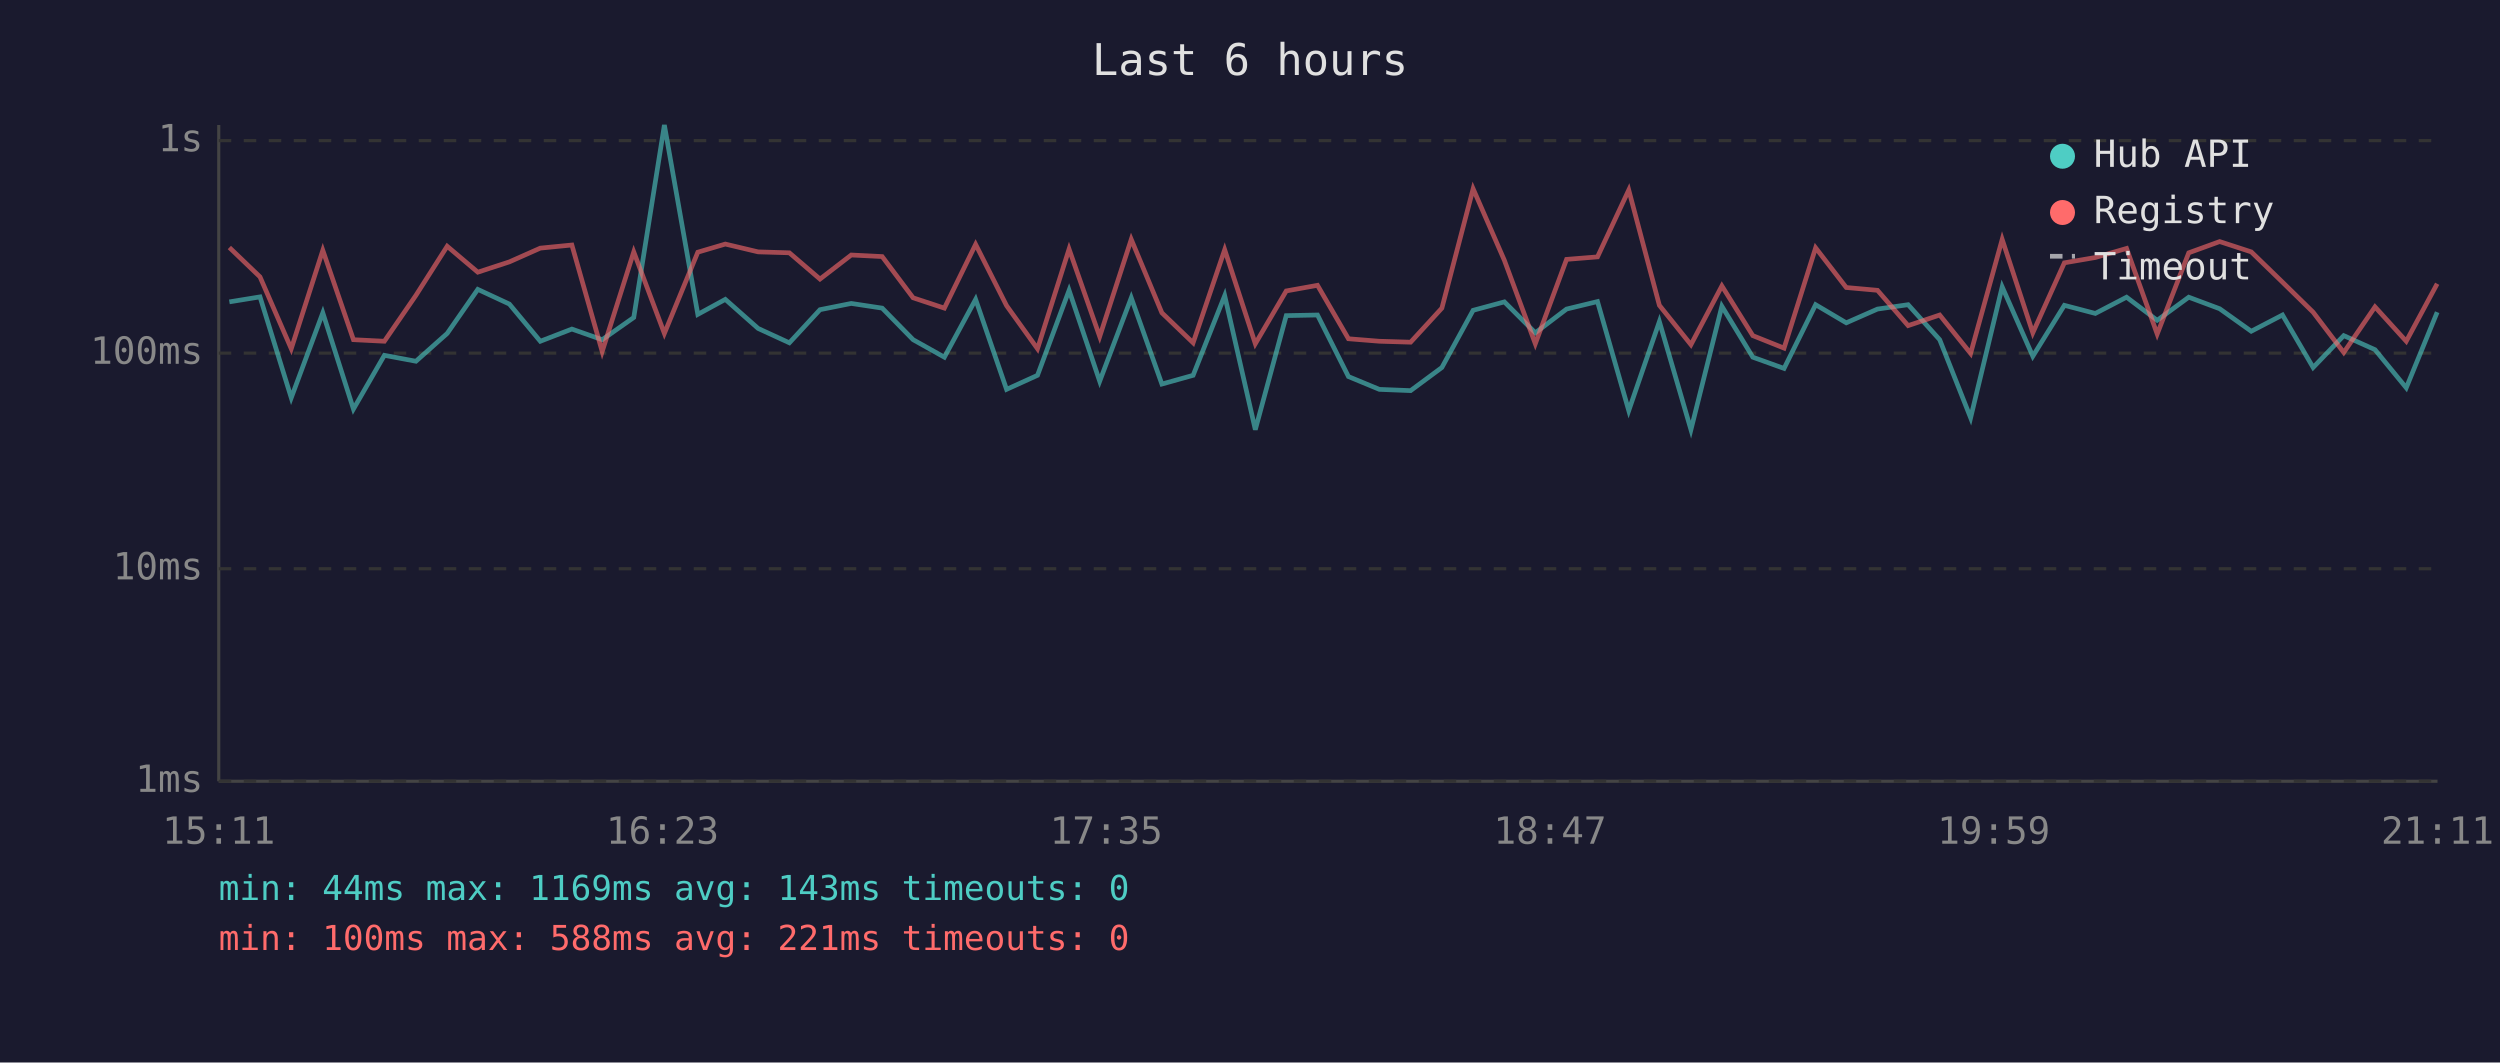
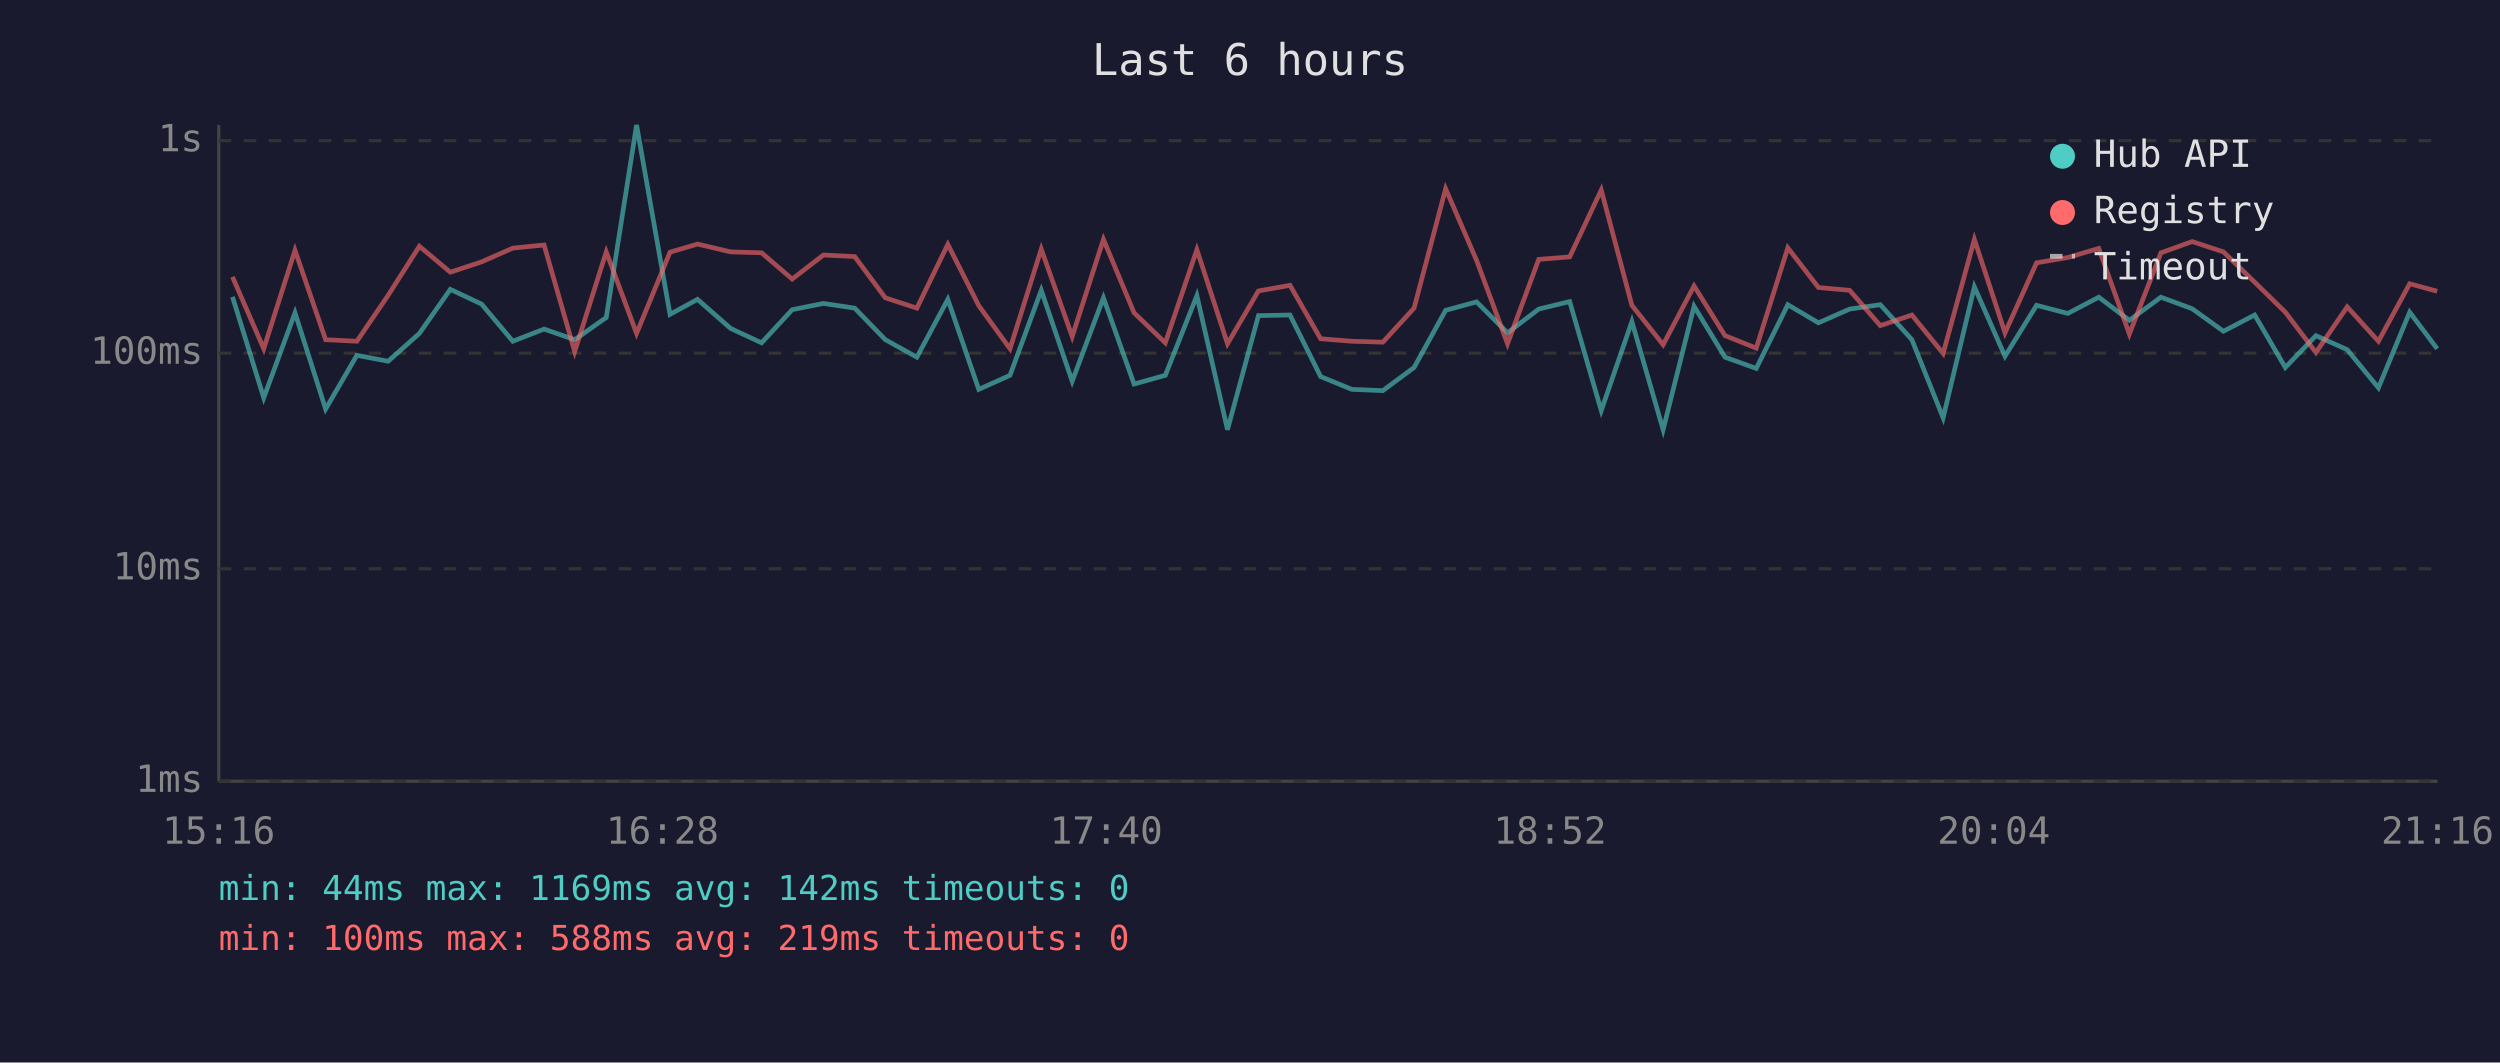
<svg xmlns="http://www.w3.org/2000/svg" viewBox="0 0 800 340" font-family="monospace" font-size="12">
  <rect width="800" height="340" fill="#1a1a2e" />
  <text x="400" y="24" fill="#e0e0e0" font-size="14" text-anchor="middle">Last 6 hours</text>
  <line x1="70" y1="40" x2="70" y2="250" stroke="#444" stroke-width="1" />
  <line x1="70" y1="250" x2="780" y2="250" stroke="#444" stroke-width="1" />
  <line x1="70" y1="250" x2="780" y2="250" stroke="#333" stroke-width="1" stroke-dasharray="4" />
  <text x="65" y="250" fill="#888" text-anchor="end" dominant-baseline="middle">1ms</text>
  <line x1="70" y1="182" x2="780" y2="182" stroke="#333" stroke-width="1" stroke-dasharray="4" />
  <text x="65" y="182" fill="#888" text-anchor="end" dominant-baseline="middle">10ms</text>
  <line x1="70" y1="113" x2="780" y2="113" stroke="#333" stroke-width="1" stroke-dasharray="4" />
  <text x="65" y="113" fill="#888" text-anchor="end" dominant-baseline="middle">100ms</text>
  <line x1="70" y1="45" x2="780" y2="45" stroke="#333" stroke-width="1" stroke-dasharray="4" />
  <text x="65" y="45" fill="#888" text-anchor="end" dominant-baseline="middle">1s</text>
-   <text x="70" y="270" fill="#888" text-anchor="middle">15:11</text>
-   <text x="212" y="270" fill="#888" text-anchor="middle">16:23</text>
-   <text x="354" y="270" fill="#888" text-anchor="middle">17:35</text>
-   <text x="496" y="270" fill="#888" text-anchor="middle">18:47</text>
-   <text x="638" y="270" fill="#888" text-anchor="middle">19:59</text>
-   <text x="780" y="270" fill="#888" text-anchor="middle">21:11</text>
-   <polyline points="73.4,96.6 83.2,95.0 93.2,127.3 103.3,100.1 113.1,130.9 123.0,113.7 133.1,115.6 143.1,106.7 152.9,92.6 163.0,97.3 172.9,109.2 183.0,105.3 192.7,108.7 202.8,101.6 212.6,40.0 223.3,100.6 232.1,95.8 242.6,105.1 252.6,109.7 262.4,99.1 272.4,97.1 282.3,98.6 292.2,108.7 302.2,114.3 312.2,95.8 322.1,124.6 332.0,120.1 342.1,92.9 351.9,122.0 362.0,95.3 371.8,122.9 381.8,120.1 391.9,94.6 401.7,137.5 411.6,101.0 421.6,100.8 431.5,120.5 441.4,124.6 451.4,125.0 461.4,117.6 471.4,99.3 481.4,96.6 491.3,106.5 501.3,98.9 511.2,96.5 521.2,131.4 531.0,102.9 541.1,137.5 551.0,98.0 560.9,114.3 570.9,117.9 581.0,97.5 590.8,103.3 600.8,98.9 610.6,97.5 620.7,108.7 630.6,133.7 640.7,91.8 650.5,114.0 660.6,97.7 670.5,100.3 680.5,95.1 690.3,102.5 700.4,95.1 710.3,98.8 720.4,106.0 730.4,100.8 740.2,117.6 750.0,107.4 760.0,111.9 770.0,124.1 779.9,99.9" fill="none" stroke="#4ecdc4" stroke-width="1.5" opacity="0.6" />
-   <polyline points="73.4,79.2 83.2,88.6 93.2,111.6 103.3,80.1 113.1,108.7 123.0,109.2 133.1,94.5 143.1,78.8 152.9,87.1 163.0,83.8 172.9,79.4 183.0,78.4 192.7,112.5 202.8,80.6 212.6,106.7 223.3,80.7 232.1,78.1 242.6,80.6 252.6,80.9 262.4,89.3 272.4,81.6 282.3,82.1 292.2,95.3 302.2,98.6 312.2,78.2 322.1,97.8 332.0,111.6 342.1,79.7 351.9,107.7 362.0,76.6 371.8,100.1 381.8,109.7 391.9,79.9 401.7,110.0 411.6,93.1 421.6,91.3 431.5,108.4 441.4,109.2 451.4,109.5 461.4,98.6 471.4,60.4 481.4,83.3 491.3,110.0 501.3,83.0 511.2,82.2 521.2,60.8 531.0,97.7 541.1,110.3 551.0,91.5 560.9,107.4 570.9,111.4 581.0,79.3 590.8,92.0 600.8,92.9 610.6,104.2 620.7,100.8 630.6,113.1 640.7,76.6 650.5,106.5 660.6,84.1 670.5,82.4 680.5,79.5 690.3,106.9 700.4,80.9 710.3,77.3 720.4,80.6 730.4,90.3 740.2,99.9 750.0,112.8 760.0,98.2 770.0,109.2 779.9,90.8" fill="none" stroke="#ff6b6b" stroke-width="1.5" opacity="0.6" />
+   <text x="70" y="270" fill="#888" text-anchor="middle">15:16</text>
+   <text x="212" y="270" fill="#888" text-anchor="middle">16:28</text>
+   <text x="354" y="270" fill="#888" text-anchor="middle">17:40</text>
+   <text x="496" y="270" fill="#888" text-anchor="middle">18:52</text>
+   <text x="638" y="270" fill="#888" text-anchor="middle">20:04</text>
+   <text x="780" y="270" fill="#888" text-anchor="middle">21:16</text>
+   <polyline points="74.4,95.0 84.4,127.3 94.4,100.1 104.2,130.9 114.2,113.7 124.2,115.6 134.2,106.7 144.1,92.6 154.1,97.3 164.1,109.2 174.1,105.3 183.9,108.7 194.0,101.6 203.7,40.0 214.4,100.6 223.2,95.8 233.8,105.1 243.7,109.7 253.5,99.1 263.5,97.1 273.5,98.6 283.3,108.7 293.4,114.3 303.3,95.8 313.2,124.6 323.2,120.1 333.2,92.9 343.1,122.0 353.1,95.3 362.9,122.9 372.9,120.1 383.0,94.6 392.8,137.5 402.7,101.0 412.8,100.8 422.6,120.5 432.6,124.6 442.5,125.0 452.5,117.6 462.6,99.3 472.5,96.6 482.4,106.5 492.4,98.9 502.3,96.5 512.4,131.4 522.2,102.9 532.2,137.5 542.1,98.0 552.0,114.3 562.0,117.9 572.1,97.5 581.9,103.3 591.9,98.9 601.7,97.5 611.8,108.7 621.8,133.7 631.8,91.8 641.6,114.0 651.7,97.7 661.7,100.3 671.6,95.1 681.4,102.5 691.5,95.1 701.5,98.8 711.5,106.0 721.5,100.8 731.3,117.6 741.1,107.4 751.1,111.9 761.1,124.1 771.1,99.9 779.9,111.6" fill="none" stroke="#4ecdc4" stroke-width="1.5" opacity="0.6" />
+   <polyline points="74.4,88.6 84.4,111.6 94.4,80.1 104.2,108.7 114.2,109.2 124.2,94.5 134.2,78.8 144.1,87.1 154.1,83.8 164.1,79.4 174.1,78.4 183.9,112.5 194.0,80.6 203.7,106.7 214.4,80.7 223.2,78.1 233.8,80.6 243.7,80.9 253.5,89.3 263.5,81.6 273.5,82.1 283.3,95.3 293.4,98.6 303.3,78.2 313.2,97.8 323.2,111.6 333.2,79.7 343.1,107.7 353.1,76.6 362.9,100.1 372.9,109.7 383.0,79.9 392.8,110.0 402.7,93.1 412.8,91.3 422.6,108.4 432.6,109.2 442.5,109.5 452.5,98.6 462.6,60.4 472.5,83.3 482.4,110.0 492.4,83.0 502.3,82.2 512.4,60.8 522.2,97.7 532.2,110.3 542.1,91.5 552.0,107.4 562.0,111.4 572.1,79.3 581.9,92.0 591.9,92.9 601.7,104.2 611.8,100.8 621.8,113.1 631.8,76.6 641.6,106.5 651.7,84.1 661.7,82.4 671.6,79.5 681.4,106.9 691.5,80.9 701.5,77.3 711.5,80.6 721.5,90.3 731.3,99.9 741.1,112.8 751.1,98.2 761.1,109.2 771.1,90.8 779.9,93.2" fill="none" stroke="#ff6b6b" stroke-width="1.5" opacity="0.6" />
  <circle cx="660" cy="50" r="4" fill="#4ecdc4" />
  <text x="670" y="50" fill="#e0e0e0" dominant-baseline="middle">Hub API</text>
  <circle cx="660" cy="68" r="4" fill="#ff6b6b" />
  <text x="670" y="68" fill="#e0e0e0" dominant-baseline="middle">Registry</text>
  <line x1="656" y1="82" x2="664" y2="82" stroke="#e0e0e0" stroke-width="1.5" stroke-dasharray="4,3" opacity="0.7" />
  <text x="670" y="86" fill="#e0e0e0" dominant-baseline="middle">Timeout</text>
-   <text x="70" y="288" fill="#4ecdc4" font-size="11">min: 44ms  max: 1169ms  avg: 143ms  timeouts: 0</text>
-   <text x="70" y="304" fill="#ff6b6b" font-size="11">min: 100ms  max: 588ms  avg: 221ms  timeouts: 0</text>
+   <text x="70" y="288" fill="#4ecdc4" font-size="11">min: 44ms  max: 1169ms  avg: 142ms  timeouts: 0</text>
+   <text x="70" y="304" fill="#ff6b6b" font-size="11">min: 100ms  max: 588ms  avg: 219ms  timeouts: 0</text>
</svg>
